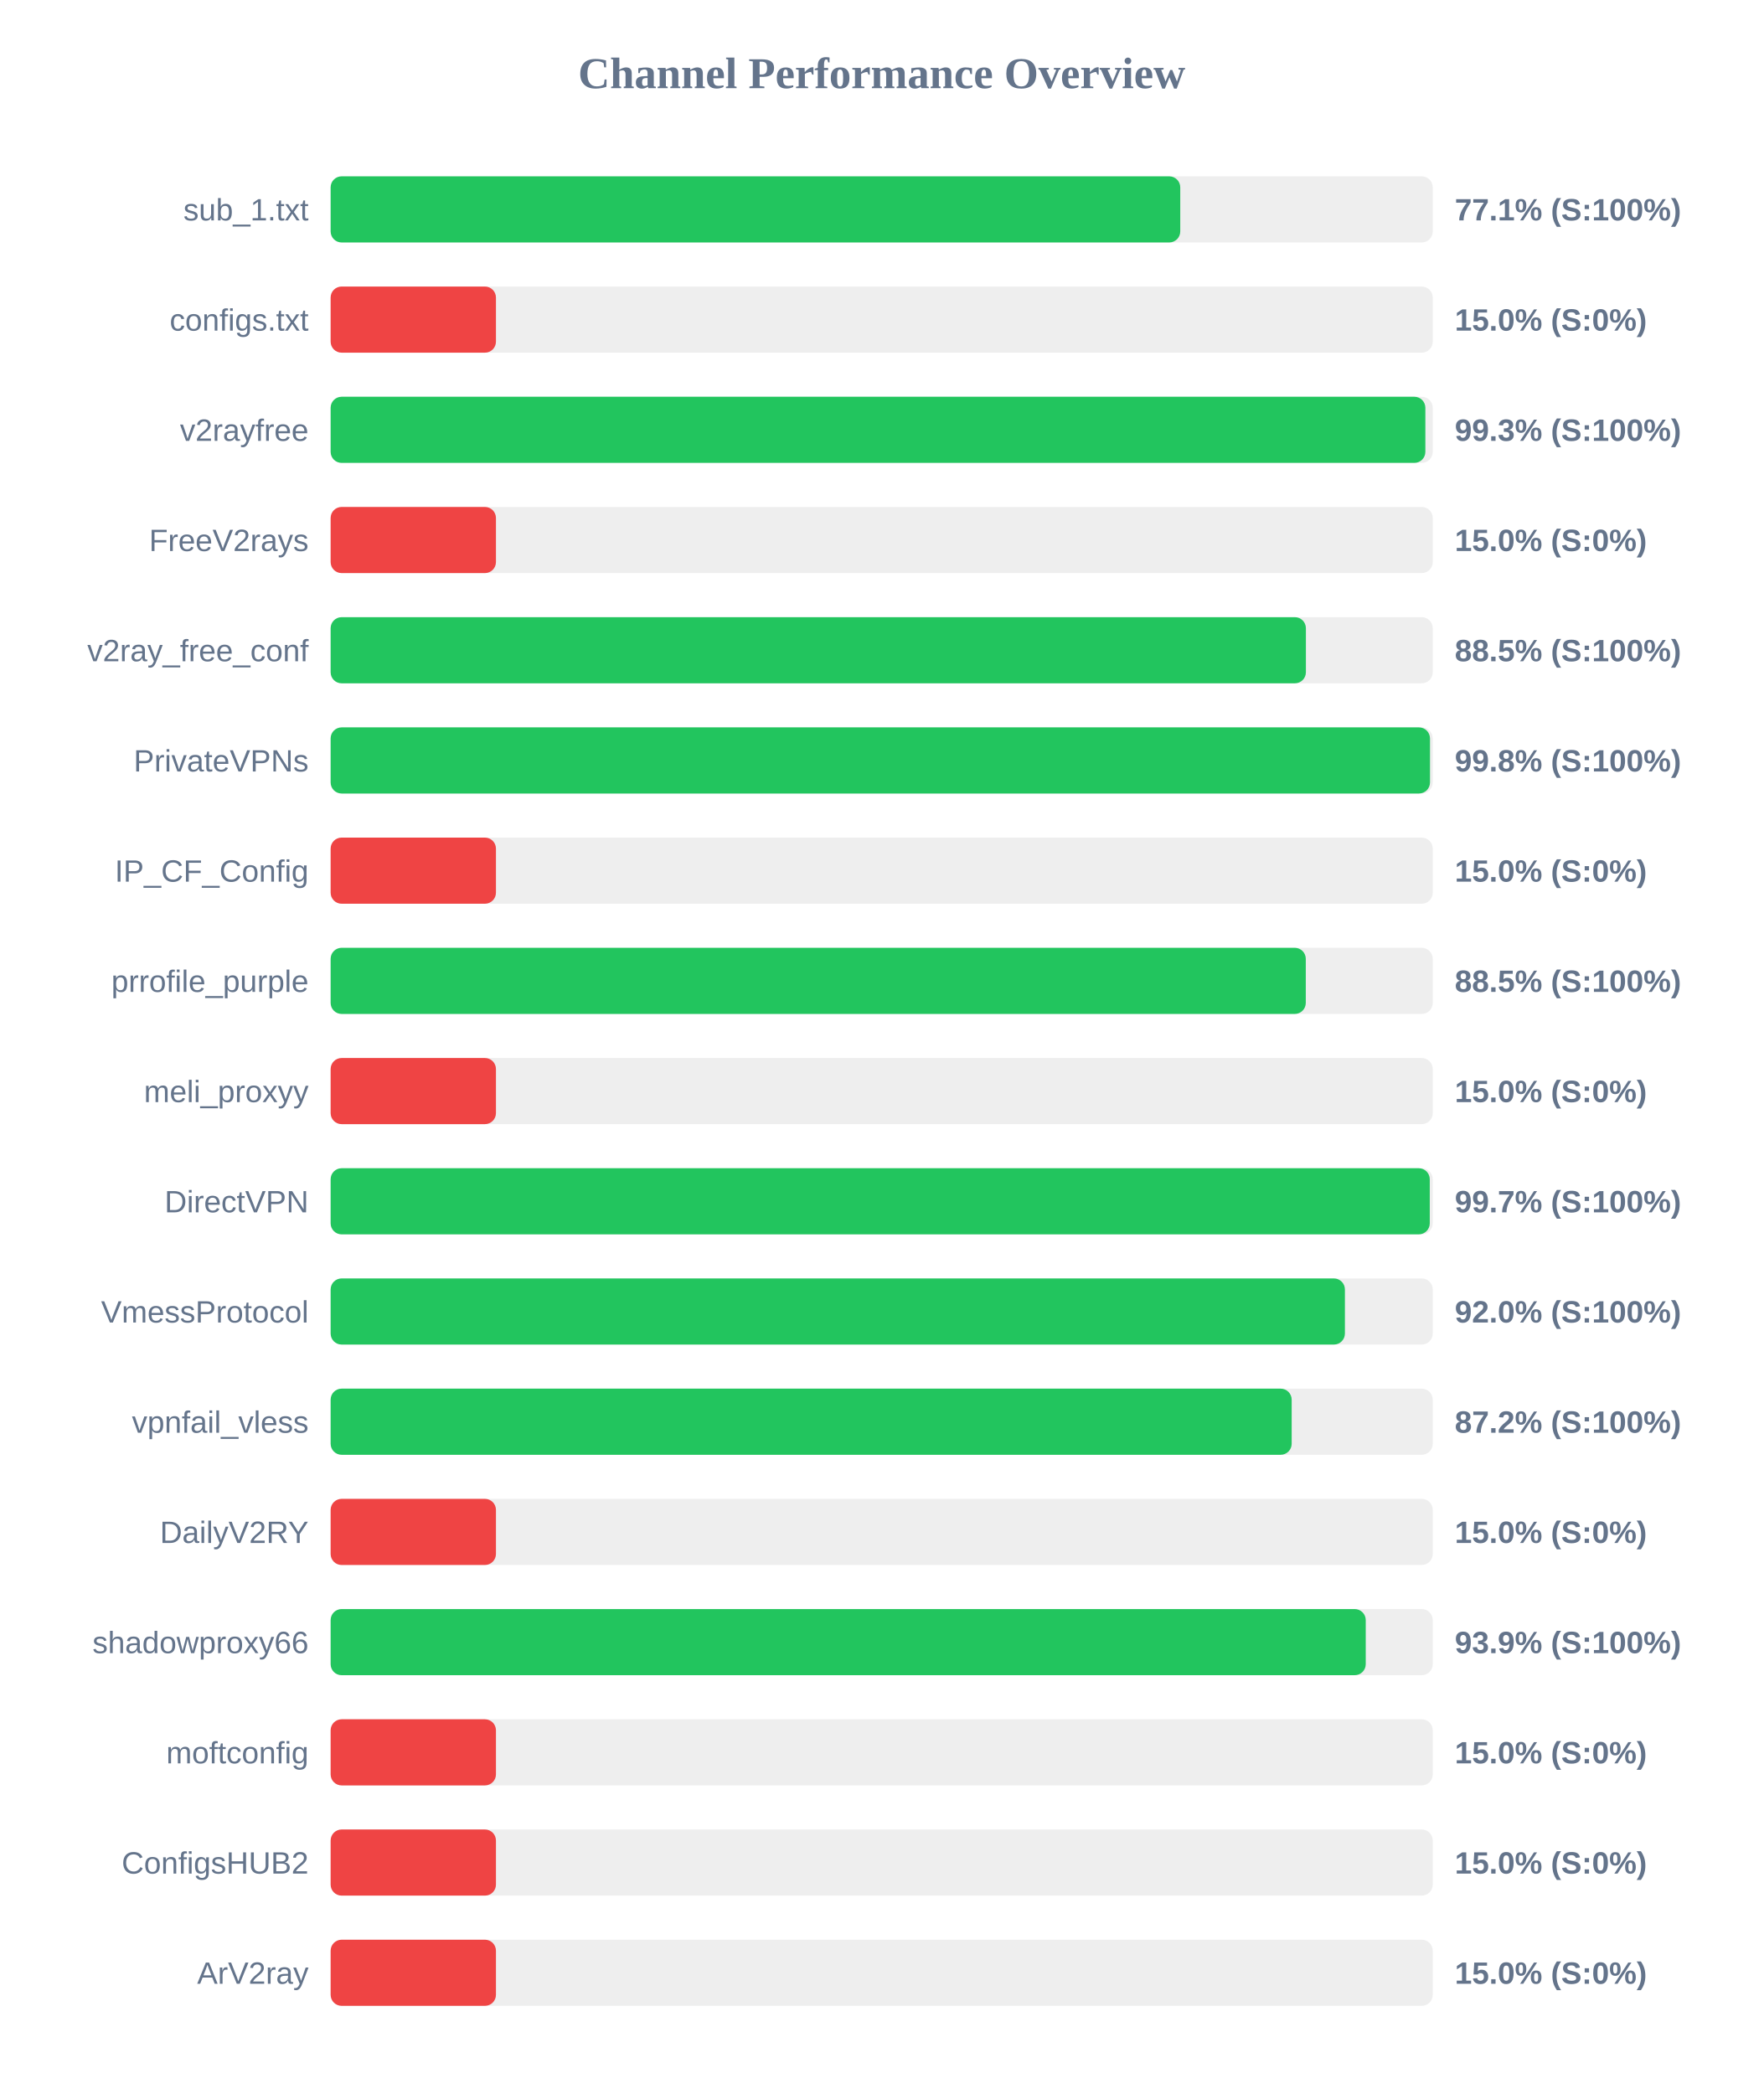
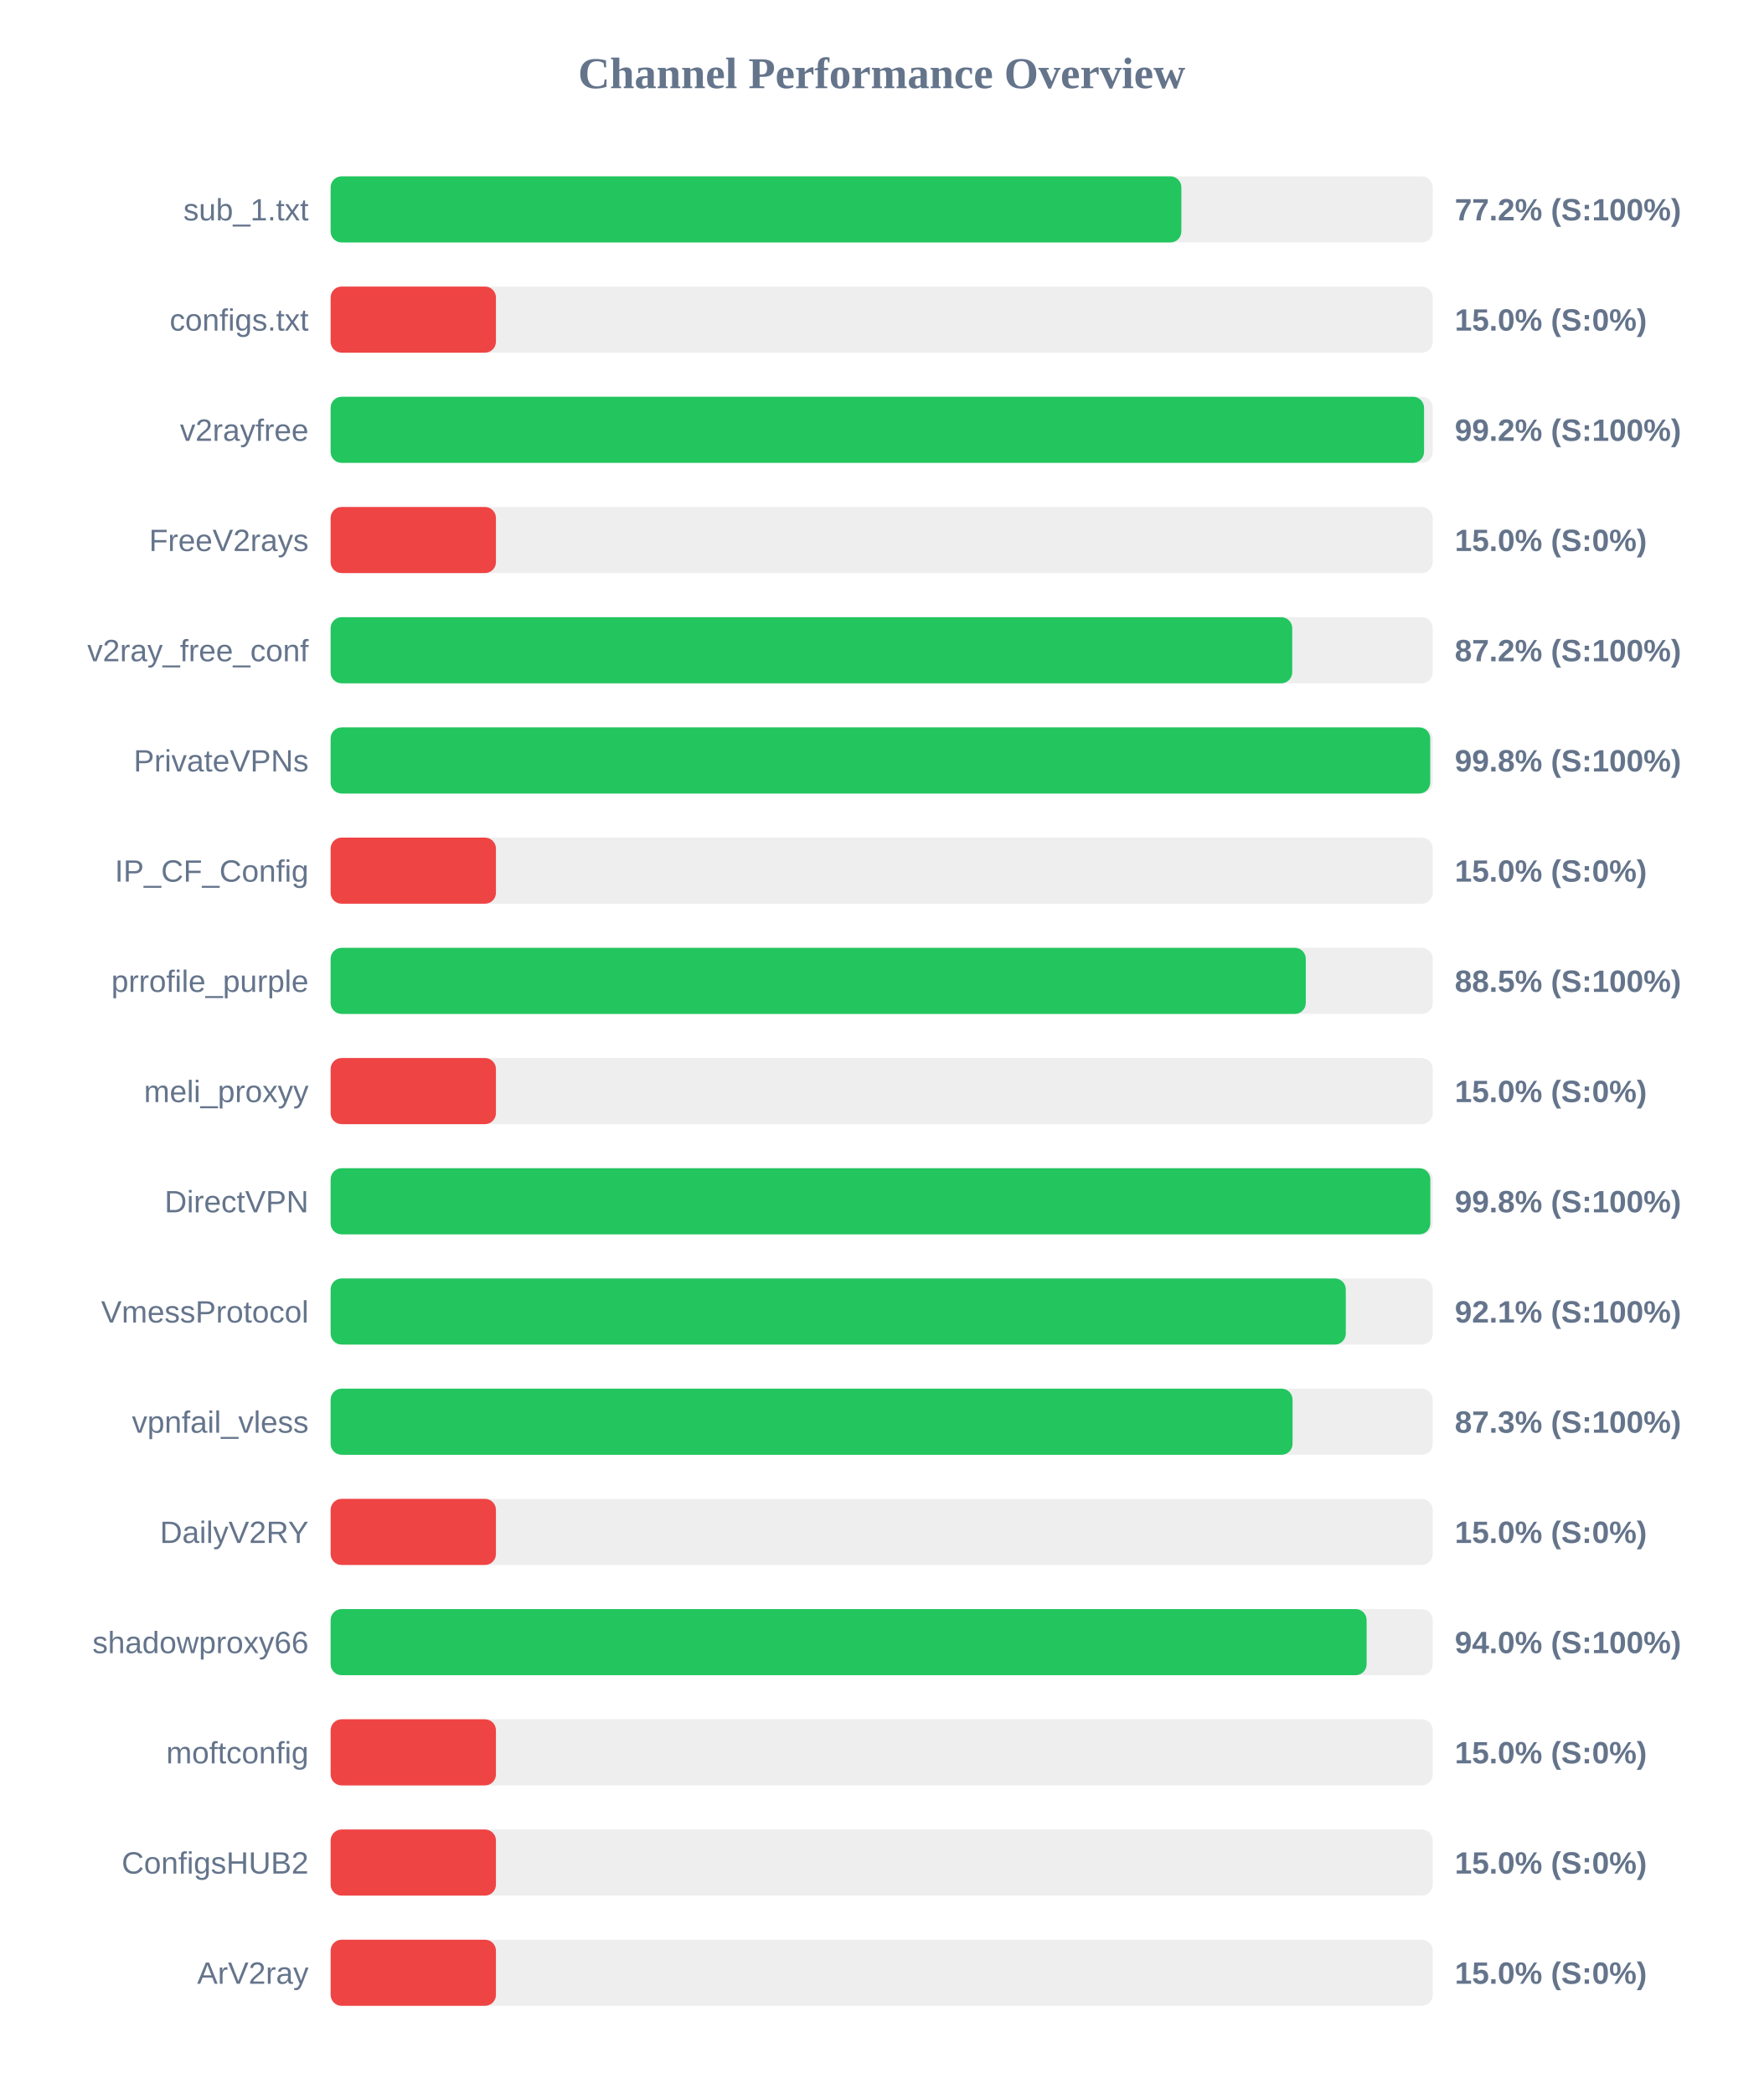
<svg xmlns="http://www.w3.org/2000/svg" width="800" height="950" version="1.1">
  <style>
        .row { font: 14px Arial; fill: #64748b; }
        .score { font: bold 14px Arial; fill: #64748b; }
    </style>
  <text x="400" y="40" text-anchor="middle" font-size="20px" font-weight="bold" fill="#64748b">Channel Performance Overview</text>
  <rect x="150" y="80" width="500" height="30" fill="#eee" rx="5" />
-   <rect x="150" y="80" width="385.45" height="30" fill="#22c55e" rx="5" />
+   <rect x="150" y="80" width="385.95" height="30" fill="#22c55e" rx="5" />
  <text x="140" y="100" text-anchor="end" class="row">sub_1.txt</text>
-   <text x="660" y="100" text-anchor="start" class="score">77.1% (S:100%)</text>
+   <text x="660" y="100" text-anchor="start" class="score">77.2% (S:100%)</text>
  <rect x="150" y="130" width="500" height="30" fill="#eee" rx="5" />
  <rect x="150" y="130" width="75.0" height="30" fill="#ef4444" rx="5" />
  <text x="140" y="150" text-anchor="end" class="row">configs.txt</text>
  <text x="660" y="150" text-anchor="start" class="score">15.0% (S:0%)</text>
  <rect x="150" y="180" width="500" height="30" fill="#eee" rx="5" />
-   <rect x="150" y="180" width="496.65" height="30" fill="#22c55e" rx="5" />
+   <rect x="150" y="180" width="496.05" height="30" fill="#22c55e" rx="5" />
  <text x="140" y="200" text-anchor="end" class="row">v2rayfree</text>
-   <text x="660" y="200" text-anchor="start" class="score">99.3% (S:100%)</text>
+   <text x="660" y="200" text-anchor="start" class="score">99.2% (S:100%)</text>
  <rect x="150" y="230" width="500" height="30" fill="#eee" rx="5" />
  <rect x="150" y="230" width="75.0" height="30" fill="#ef4444" rx="5" />
  <text x="140" y="250" text-anchor="end" class="row">FreeV2rays</text>
  <text x="660" y="250" text-anchor="start" class="score">15.0% (S:0%)</text>
  <rect x="150" y="280" width="500" height="30" fill="#eee" rx="5" />
-   <rect x="150" y="280" width="442.45" height="30" fill="#22c55e" rx="5" />
+   <rect x="150" y="280" width="436.25" height="30" fill="#22c55e" rx="5" />
  <text x="140" y="300" text-anchor="end" class="row">v2ray_free_conf</text>
-   <text x="660" y="300" text-anchor="start" class="score">88.5% (S:100%)</text>
+   <text x="660" y="300" text-anchor="start" class="score">87.2% (S:100%)</text>
  <rect x="150" y="330" width="500" height="30" fill="#eee" rx="5" />
-   <rect x="150" y="330" width="498.75" height="30" fill="#22c55e" rx="5" />
+   <rect x="150" y="330" width="498.85" height="30" fill="#22c55e" rx="5" />
  <text x="140" y="350" text-anchor="end" class="row">PrivateVPNs</text>
  <text x="660" y="350" text-anchor="start" class="score">99.8% (S:100%)</text>
  <rect x="150" y="380" width="500" height="30" fill="#eee" rx="5" />
  <rect x="150" y="380" width="75.0" height="30" fill="#ef4444" rx="5" />
  <text x="140" y="400" text-anchor="end" class="row">IP_CF_Config</text>
  <text x="660" y="400" text-anchor="start" class="score">15.0% (S:0%)</text>
  <rect x="150" y="430" width="500" height="30" fill="#eee" rx="5" />
  <rect x="150" y="430" width="442.4" height="30" fill="#22c55e" rx="5" />
  <text x="140" y="450" text-anchor="end" class="row">prrofile_purple</text>
  <text x="660" y="450" text-anchor="start" class="score">88.5% (S:100%)</text>
  <rect x="150" y="480" width="500" height="30" fill="#eee" rx="5" />
  <rect x="150" y="480" width="75.0" height="30" fill="#ef4444" rx="5" />
  <text x="140" y="500" text-anchor="end" class="row">meli_proxyy</text>
  <text x="660" y="500" text-anchor="start" class="score">15.0% (S:0%)</text>
  <rect x="150" y="530" width="500" height="30" fill="#eee" rx="5" />
-   <rect x="150" y="530" width="498.65" height="30" fill="#22c55e" rx="5" />
+   <rect x="150" y="530" width="498.9" height="30" fill="#22c55e" rx="5" />
  <text x="140" y="550" text-anchor="end" class="row">DirectVPN</text>
-   <text x="660" y="550" text-anchor="start" class="score">99.7% (S:100%)</text>
+   <text x="660" y="550" text-anchor="start" class="score">99.8% (S:100%)</text>
  <rect x="150" y="580" width="500" height="30" fill="#eee" rx="5" />
-   <rect x="150" y="580" width="460.15" height="30" fill="#22c55e" rx="5" />
+   <rect x="150" y="580" width="460.55" height="30" fill="#22c55e" rx="5" />
  <text x="140" y="600" text-anchor="end" class="row">VmessProtocol</text>
-   <text x="660" y="600" text-anchor="start" class="score">92.0% (S:100%)</text>
+   <text x="660" y="600" text-anchor="start" class="score">92.1% (S:100%)</text>
  <rect x="150" y="630" width="500" height="30" fill="#eee" rx="5" />
-   <rect x="150" y="630" width="436.0" height="30" fill="#22c55e" rx="5" />
+   <rect x="150" y="630" width="436.4" height="30" fill="#22c55e" rx="5" />
  <text x="140" y="650" text-anchor="end" class="row">vpnfail_vless</text>
-   <text x="660" y="650" text-anchor="start" class="score">87.2% (S:100%)</text>
+   <text x="660" y="650" text-anchor="start" class="score">87.3% (S:100%)</text>
  <rect x="150" y="680" width="500" height="30" fill="#eee" rx="5" />
  <rect x="150" y="680" width="75.0" height="30" fill="#ef4444" rx="5" />
  <text x="140" y="700" text-anchor="end" class="row">DailyV2RY</text>
  <text x="660" y="700" text-anchor="start" class="score">15.0% (S:0%)</text>
  <rect x="150" y="730" width="500" height="30" fill="#eee" rx="5" />
-   <rect x="150" y="730" width="469.6" height="30" fill="#22c55e" rx="5" />
+   <rect x="150" y="730" width="470.0" height="30" fill="#22c55e" rx="5" />
  <text x="140" y="750" text-anchor="end" class="row">shadowproxy66</text>
-   <text x="660" y="750" text-anchor="start" class="score">93.9% (S:100%)</text>
+   <text x="660" y="750" text-anchor="start" class="score">94.0% (S:100%)</text>
  <rect x="150" y="780" width="500" height="30" fill="#eee" rx="5" />
  <rect x="150" y="780" width="75.0" height="30" fill="#ef4444" rx="5" />
  <text x="140" y="800" text-anchor="end" class="row">moftconfig</text>
  <text x="660" y="800" text-anchor="start" class="score">15.0% (S:0%)</text>
  <rect x="150" y="830" width="500" height="30" fill="#eee" rx="5" />
  <rect x="150" y="830" width="75.0" height="30" fill="#ef4444" rx="5" />
  <text x="140" y="850" text-anchor="end" class="row">ConfigsHUB2</text>
  <text x="660" y="850" text-anchor="start" class="score">15.0% (S:0%)</text>
  <rect x="150" y="880" width="500" height="30" fill="#eee" rx="5" />
  <rect x="150" y="880" width="75.0" height="30" fill="#ef4444" rx="5" />
  <text x="140" y="900" text-anchor="end" class="row">ArV2ray</text>
  <text x="660" y="900" text-anchor="start" class="score">15.0% (S:0%)</text>
</svg>
